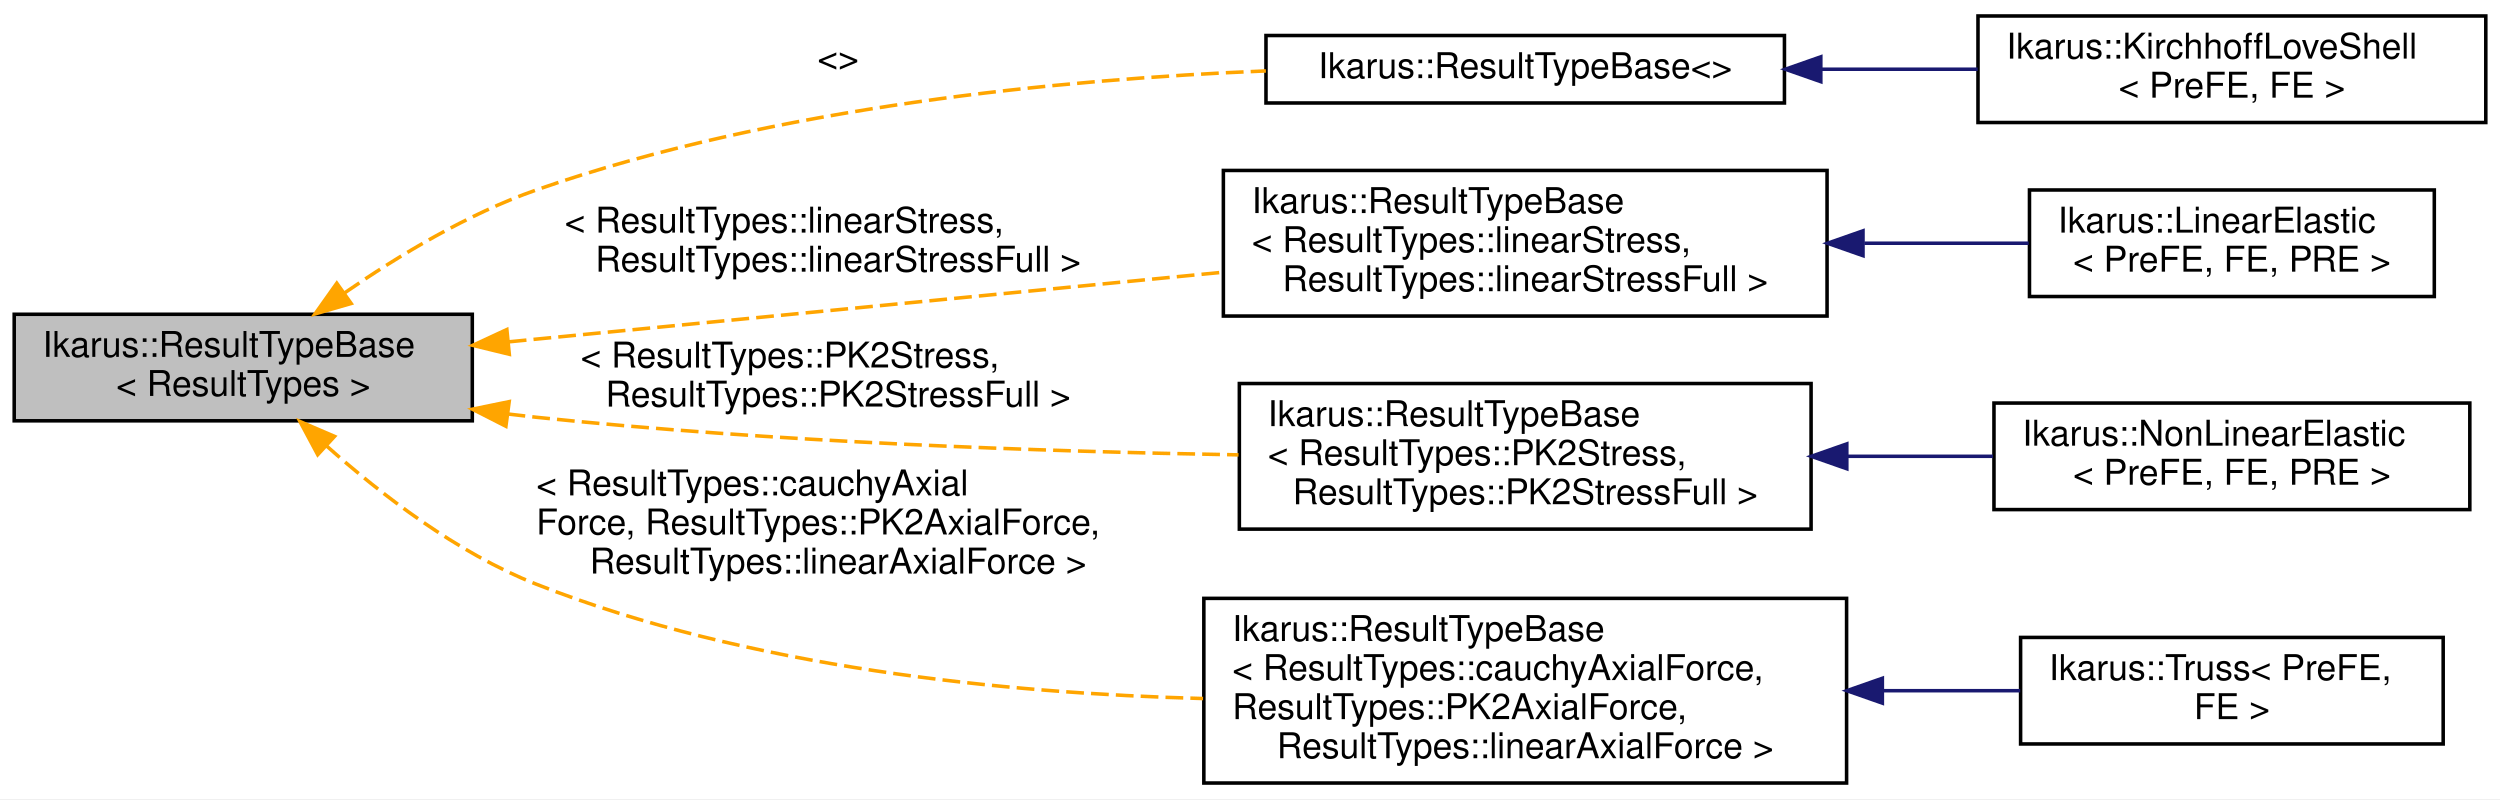
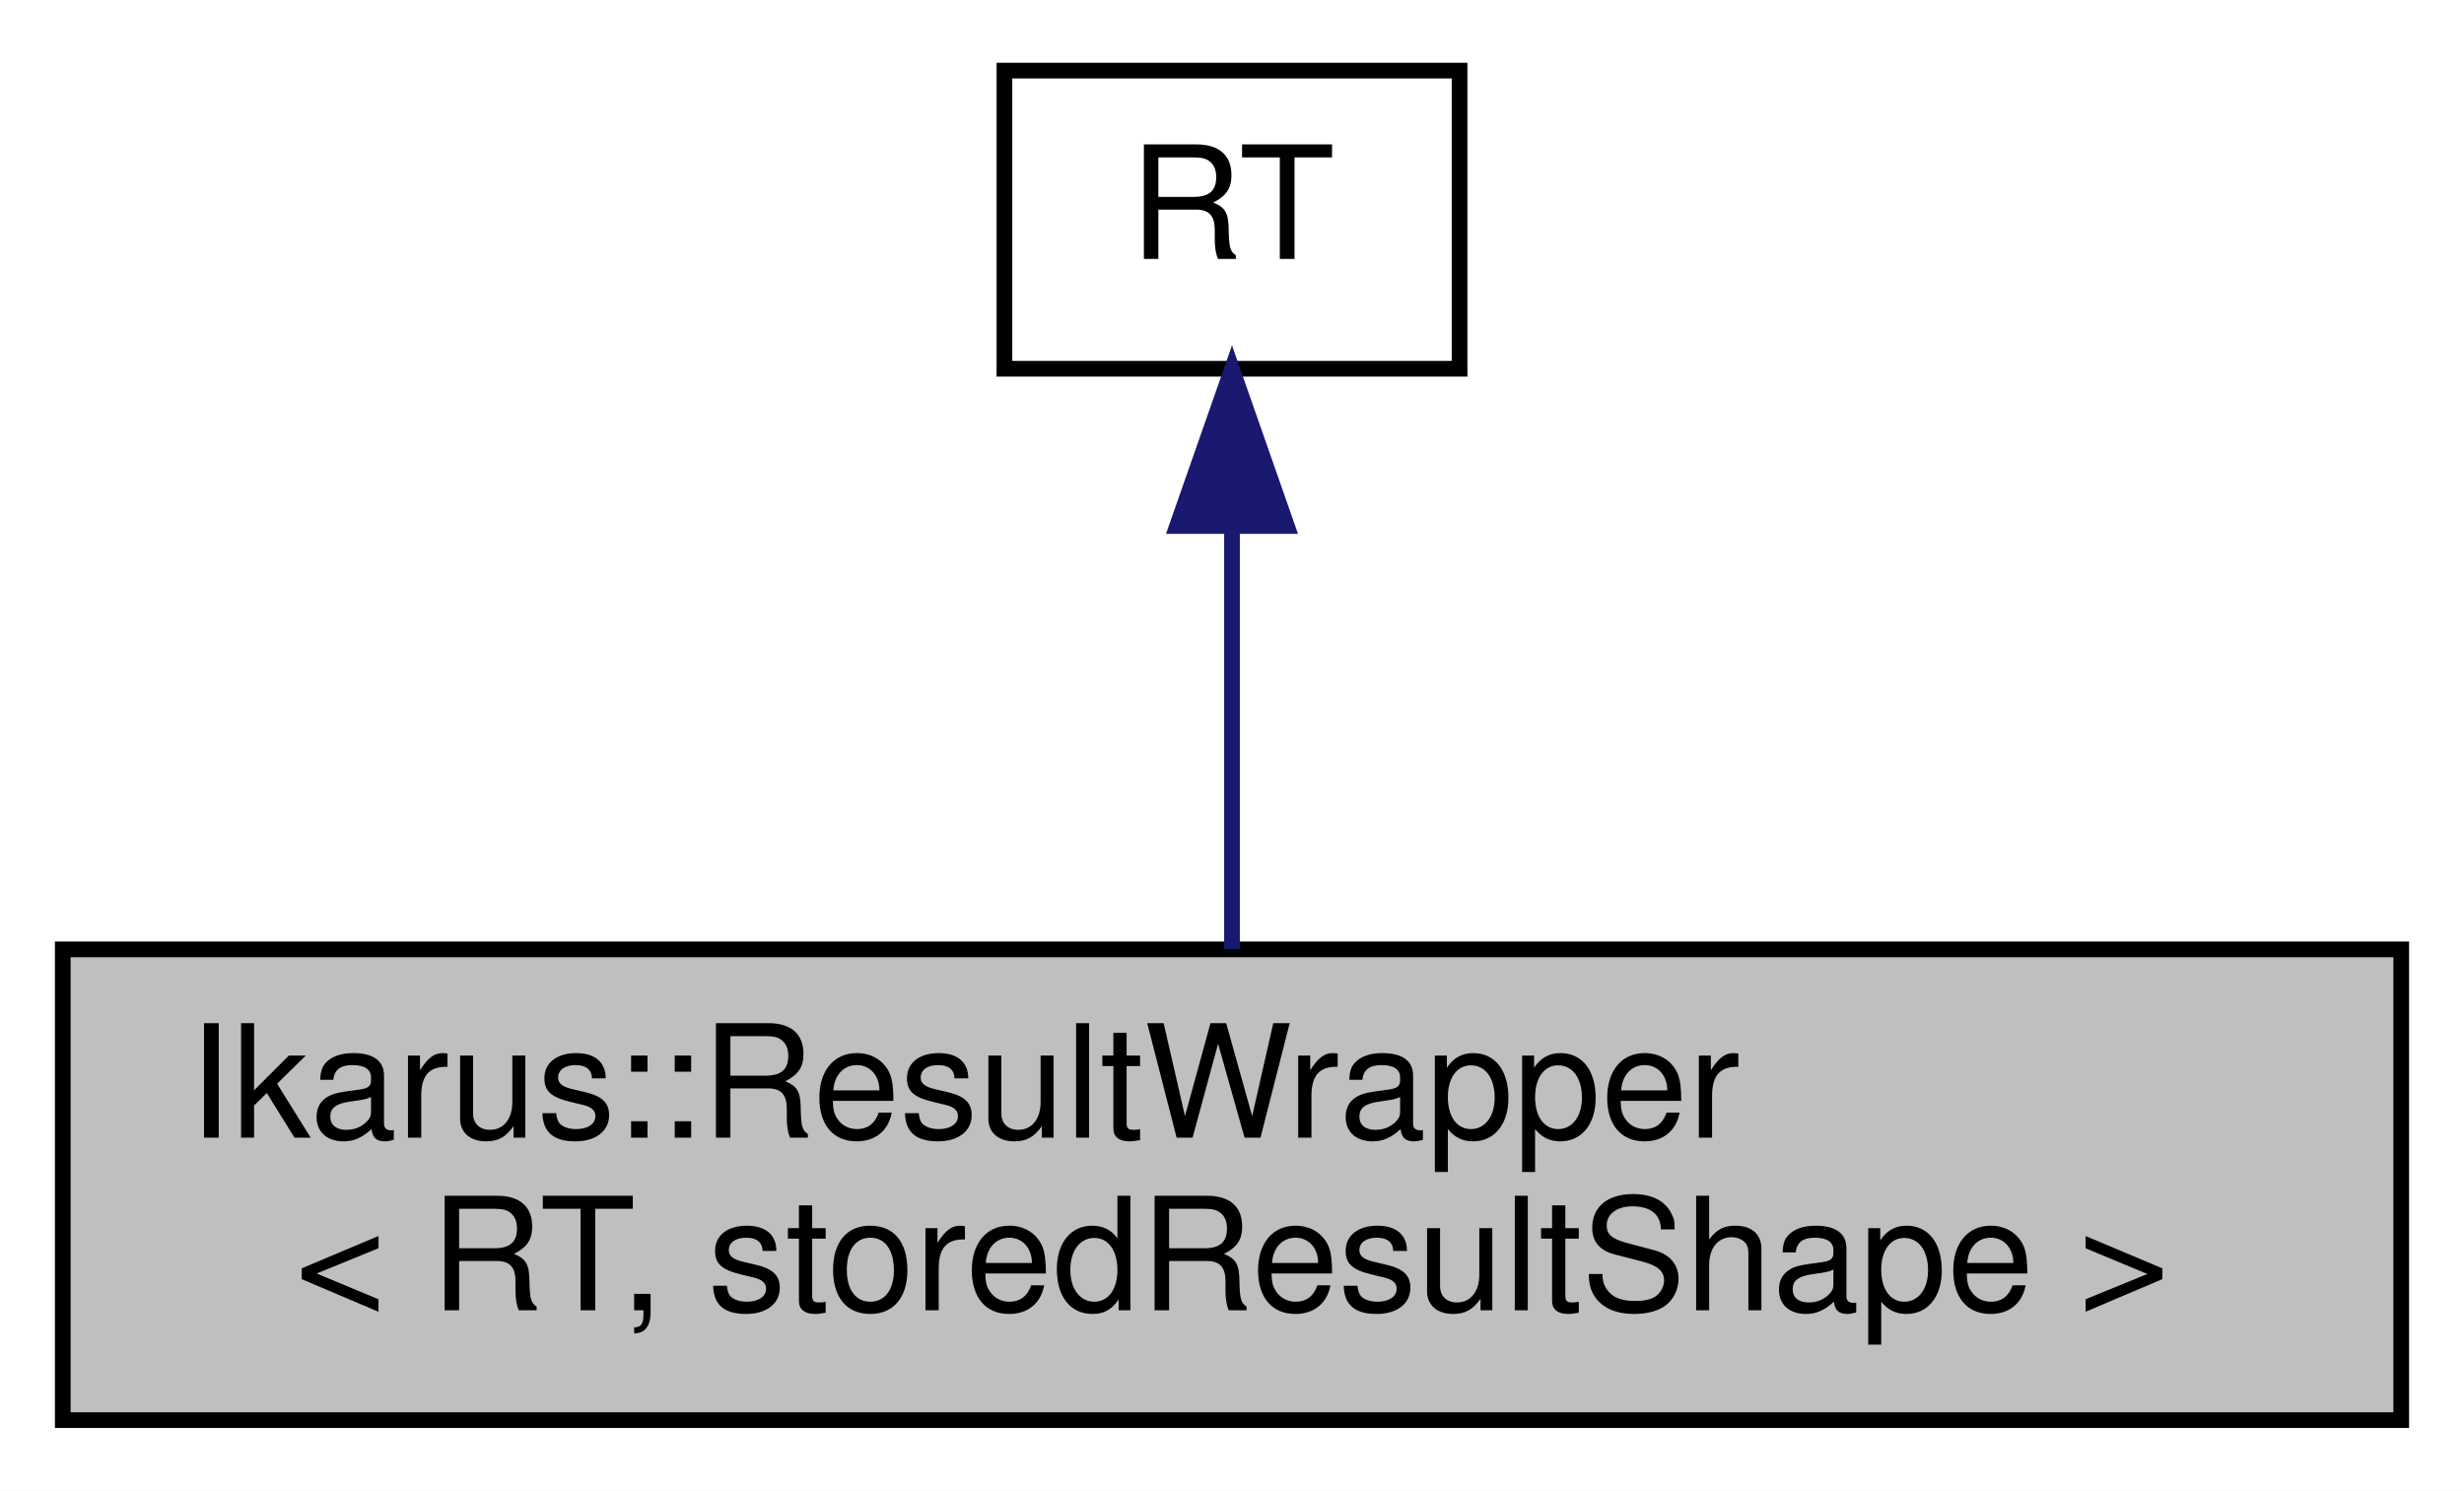
- <svg xmlns="http://www.w3.org/2000/svg" xmlns:xlink="http://www.w3.org/1999/xlink" width="704pt" height="225pt" viewBox="0.00 0.00 704.00 225.00">
-   <g id="graph0" class="graph" transform="scale(1 1) rotate(0) translate(4 221)">
-     <polygon fill="white" stroke="transparent" points="-4,4 -4,-221 700,-221 700,4 -4,4" />
+ <svg xmlns="http://www.w3.org/2000/svg" xmlns:xlink="http://www.w3.org/1999/xlink" width="157pt" height="95pt" viewBox="0.00 0.00 157.00 95.00">
+   <g id="graph0" class="graph" transform="scale(1 1) rotate(0) translate(4 91)">
+     <polygon fill="white" stroke="transparent" points="-4,4 -4,-91 153,-91 153,4 -4,4" />
    <g id="node1" class="node">
      <g id="a_node1">
-         <a xlink:title="Base class for element definitions that provides common functionality for ResultTypes.">
-           <polygon fill="#bfbfbf" stroke="black" points="0,-102.5 0,-132.5 129,-132.5 129,-102.5 0,-102.5" />
-           <text text-anchor="start" x="8" y="-120.5" font-family="Helvetica,sans-Serif" font-size="10.00">Ikarus::ResultTypeBase</text>
-           <text text-anchor="middle" x="64.5" y="-109.5" font-family="Helvetica,sans-Serif" font-size="10.00">&lt; ResultTypes &gt;</text>
+         <a xlink:title="Container that is used for FE Results. It gives access to the stored value, but can also be used to a...">
+           <polygon fill="#bfbfbf" stroke="black" points="0,-0.5 0,-30.5 149,-30.5 149,-0.5 0,-0.5" />
+           <text text-anchor="start" x="8" y="-18.5" font-family="Helvetica,sans-Serif" font-size="10.00">Ikarus::ResultWrapper</text>
+           <text text-anchor="middle" x="74.5" y="-7.5" font-family="Helvetica,sans-Serif" font-size="10.00">&lt; RT, storedResultShape &gt;</text>
        </a>
      </g>
    </g>
    <g id="node2" class="node">
      <g id="a_node2">
-         <a xlink:href="a01543.html" target="_top" xlink:title=" ">
-           <polygon fill="white" stroke="black" points="352.5,-192 352.5,-211 498.5,-211 498.5,-192 352.5,-192" />
-           <text text-anchor="middle" x="425.5" y="-199" font-family="Helvetica,sans-Serif" font-size="10.00">Ikarus::ResultTypeBase&lt;&gt;</text>
+         <a xlink:title=" ">
+           <polygon fill="white" stroke="black" points="60,-67.5 60,-86.5 89,-86.5 89,-67.5 60,-67.5" />
+           <text text-anchor="middle" x="74.5" y="-74.5" font-family="Helvetica,sans-Serif" font-size="10.00">RT</text>
        </a>
      </g>
    </g>
    <g id="edge1" class="edge">
-       <path fill="none" stroke="orange" stroke-dasharray="5,2" d="M93.07,-138.54C108.19,-148.98 127.74,-160.77 147,-167.5 214.13,-190.95 295.3,-198.7 352.47,-201.03" />
-       <polygon fill="orange" stroke="orange" points="94.89,-135.54 84.71,-132.6 90.84,-141.25 94.89,-135.54" />
-       <text text-anchor="middle" x="232" y="-201.5" font-family="Helvetica,sans-Serif" font-size="10.00"> &lt;&gt;</text>
-     </g>
-     <g id="node4" class="node">
-       <g id="a_node4">
-         <a xlink:href="a01543.html" target="_top" xlink:title=" ">
-           <polygon fill="white" stroke="black" points="340.5,-132 340.5,-173 510.5,-173 510.5,-132 340.5,-132" />
-           <text text-anchor="start" x="348.5" y="-161" font-family="Helvetica,sans-Serif" font-size="10.00">Ikarus::ResultTypeBase</text>
-           <text text-anchor="start" x="348.5" y="-150" font-family="Helvetica,sans-Serif" font-size="10.00">&lt; ResultTypes::linearStress,</text>
-           <text text-anchor="middle" x="425.5" y="-139" font-family="Helvetica,sans-Serif" font-size="10.00"> ResultTypes::linearStressFull &gt;</text>
-         </a>
-       </g>
-     </g>
-     <g id="edge3" class="edge">
-       <path fill="none" stroke="orange" stroke-dasharray="5,2" d="M139.27,-124.74C141.88,-125 144.46,-125.25 147,-125.5 211.92,-131.84 285.38,-138.99 340.4,-144.34" />
-       <polygon fill="orange" stroke="orange" points="139.42,-121.24 129.12,-123.75 138.73,-128.21 139.42,-121.24" />
-       <text text-anchor="start" x="155" y="-155.5" font-family="Helvetica,sans-Serif" font-size="10.00"> &lt; ResultTypes::linearStress,</text>
-       <text text-anchor="middle" x="232" y="-144.5" font-family="Helvetica,sans-Serif" font-size="10.00"> ResultTypes::linearStressFull &gt;</text>
-     </g>
-     <g id="node6" class="node">
-       <g id="a_node6">
-         <a xlink:href="a01543.html" target="_top" xlink:title=" ">
-           <polygon fill="white" stroke="black" points="345,-72 345,-113 506,-113 506,-72 345,-72" />
-           <text text-anchor="start" x="353" y="-101" font-family="Helvetica,sans-Serif" font-size="10.00">Ikarus::ResultTypeBase</text>
-           <text text-anchor="start" x="353" y="-90" font-family="Helvetica,sans-Serif" font-size="10.00">&lt; ResultTypes::PK2Stress,</text>
-           <text text-anchor="middle" x="425.5" y="-79" font-family="Helvetica,sans-Serif" font-size="10.00"> ResultTypes::PK2StressFull &gt;</text>
-         </a>
-       </g>
-     </g>
-     <g id="edge5" class="edge">
-       <path fill="none" stroke="orange" stroke-dasharray="5,2" d="M138.93,-104.43C141.65,-104.09 144.35,-103.78 147,-103.5 213.41,-96.51 289.19,-93.86 344.76,-92.91" />
-       <polygon fill="orange" stroke="orange" points="138.46,-100.96 129.01,-105.77 139.39,-107.9 138.46,-100.96" />
-       <text text-anchor="start" x="159.5" y="-117.5" font-family="Helvetica,sans-Serif" font-size="10.00"> &lt; ResultTypes::PK2Stress,</text>
-       <text text-anchor="middle" x="232" y="-106.5" font-family="Helvetica,sans-Serif" font-size="10.00"> ResultTypes::PK2StressFull &gt;</text>
-     </g>
-     <g id="node8" class="node">
-       <g id="a_node8">
-         <a xlink:href="a01543.html" target="_top" xlink:title=" ">
-           <polygon fill="white" stroke="black" points="335,-0.5 335,-52.5 516,-52.5 516,-0.5 335,-0.5" />
-           <text text-anchor="start" x="343" y="-40.5" font-family="Helvetica,sans-Serif" font-size="10.00">Ikarus::ResultTypeBase</text>
-           <text text-anchor="start" x="343" y="-29.5" font-family="Helvetica,sans-Serif" font-size="10.00">&lt; ResultTypes::cauchyAxialForce,</text>
-           <text text-anchor="start" x="343" y="-18.5" font-family="Helvetica,sans-Serif" font-size="10.00"> ResultTypes::PK2AxialForce,</text>
-           <text text-anchor="middle" x="425.5" y="-7.5" font-family="Helvetica,sans-Serif" font-size="10.00"> ResultTypes::linearAxialForce &gt;</text>
-         </a>
-       </g>
-     </g>
-     <g id="edge7" class="edge">
-       <path fill="none" stroke="orange" stroke-dasharray="5,2" d="M87.9,-95.48C103.22,-81.82 124.73,-65.27 147,-56.5 206.74,-32.98 278.98,-25.77 334.78,-24.29" />
-       <polygon fill="orange" stroke="orange" points="85.47,-92.95 80.47,-102.3 90.21,-98.11 85.47,-92.95" />
-       <text text-anchor="start" x="147" y="-81.5" font-family="Helvetica,sans-Serif" font-size="10.00"> &lt; ResultTypes::cauchyAxial</text>
-       <text text-anchor="start" x="147" y="-70.5" font-family="Helvetica,sans-Serif" font-size="10.00">Force, ResultTypes::PK2AxialForce,</text>
-       <text text-anchor="middle" x="232" y="-59.5" font-family="Helvetica,sans-Serif" font-size="10.00"> ResultTypes::linearAxialForce &gt;</text>
-     </g>
-     <g id="node3" class="node">
-       <g id="a_node3">
-         <a xlink:href="a01615.html" target="_top" xlink:title="Kirchhoff-Love shell finite element class.">
-           <polygon fill="white" stroke="black" points="553,-186.5 553,-216.5 696,-216.5 696,-186.5 553,-186.5" />
-           <text text-anchor="start" x="561" y="-204.5" font-family="Helvetica,sans-Serif" font-size="10.00">Ikarus::KirchhoffLoveShell</text>
-           <text text-anchor="middle" x="624.5" y="-193.5" font-family="Helvetica,sans-Serif" font-size="10.00">&lt; PreFE, FE &gt;</text>
-         </a>
-       </g>
-     </g>
-     <g id="edge2" class="edge">
-       <path fill="none" stroke="midnightblue" d="M508.79,-201.5C523.46,-201.5 538.61,-201.5 552.92,-201.5" />
-       <polygon fill="midnightblue" stroke="midnightblue" points="508.74,-198 498.74,-201.5 508.74,-205 508.74,-198" />
-     </g>
-     <g id="node5" class="node">
-       <g id="a_node5">
-         <a xlink:href="a01631.html" target="_top" xlink:title="LinearElastic class represents a linear elastic finite element.">
-           <polygon fill="white" stroke="black" points="567.5,-137.5 567.5,-167.5 681.5,-167.5 681.5,-137.5 567.5,-137.5" />
-           <text text-anchor="start" x="575.5" y="-155.5" font-family="Helvetica,sans-Serif" font-size="10.00">Ikarus::LinearElastic</text>
-           <text text-anchor="middle" x="624.5" y="-144.5" font-family="Helvetica,sans-Serif" font-size="10.00">&lt; PreFE, FE, PRE &gt;</text>
-         </a>
-       </g>
-     </g>
-     <g id="edge4" class="edge">
-       <path fill="none" stroke="midnightblue" d="M520.99,-152.5C536.83,-152.5 552.8,-152.5 567.28,-152.5" />
-       <polygon fill="midnightblue" stroke="midnightblue" points="520.62,-149 510.62,-152.5 520.62,-156 520.62,-149" />
-     </g>
-     <g id="node7" class="node">
-       <g id="a_node7">
-         <a xlink:href="a01779.html" target="_top" xlink:title="NonLinearElastic class represents a non-linear elastic finite element.">
-           <polygon fill="white" stroke="black" points="557.5,-77.5 557.5,-107.5 691.5,-107.5 691.5,-77.5 557.5,-77.5" />
-           <text text-anchor="start" x="565.5" y="-95.5" font-family="Helvetica,sans-Serif" font-size="10.00">Ikarus::NonLinearElastic</text>
-           <text text-anchor="middle" x="624.5" y="-84.5" font-family="Helvetica,sans-Serif" font-size="10.00">&lt; PreFE, FE, PRE &gt;</text>
-         </a>
-       </g>
-     </g>
-     <g id="edge6" class="edge">
-       <path fill="none" stroke="midnightblue" d="M516.08,-92.5C529.92,-92.5 544,-92.5 557.22,-92.5" />
-       <polygon fill="midnightblue" stroke="midnightblue" points="516.06,-89 506.06,-92.5 516.06,-96 516.06,-89" />
-     </g>
-     <g id="node9" class="node">
-       <g id="a_node9">
-         <a xlink:href="a01883.html" target="_top" xlink:title="Truss class represents a truss finite element.">
-           <polygon fill="white" stroke="black" points="565,-11.5 565,-41.5 684,-41.5 684,-11.5 565,-11.5" />
-           <text text-anchor="start" x="573" y="-29.5" font-family="Helvetica,sans-Serif" font-size="10.00">Ikarus::Truss&lt; PreFE,</text>
-           <text text-anchor="middle" x="624.5" y="-18.5" font-family="Helvetica,sans-Serif" font-size="10.00"> FE &gt;</text>
-         </a>
-       </g>
-     </g>
-     <g id="edge8" class="edge">
-       <path fill="none" stroke="midnightblue" d="M526.19,-26.5C539.44,-26.5 552.66,-26.5 564.89,-26.5" />
-       <polygon fill="midnightblue" stroke="midnightblue" points="526.07,-23 516.07,-26.5 526.07,-30 526.07,-23" />
+       <path fill="none" stroke="midnightblue" d="M74.5,-57.23C74.5,-48.59 74.5,-38.5 74.5,-30.52" />
+       <polygon fill="midnightblue" stroke="midnightblue" points="71,-57.48 74.5,-67.48 78,-57.48 71,-57.48" />
    </g>
  </g>
</svg>
